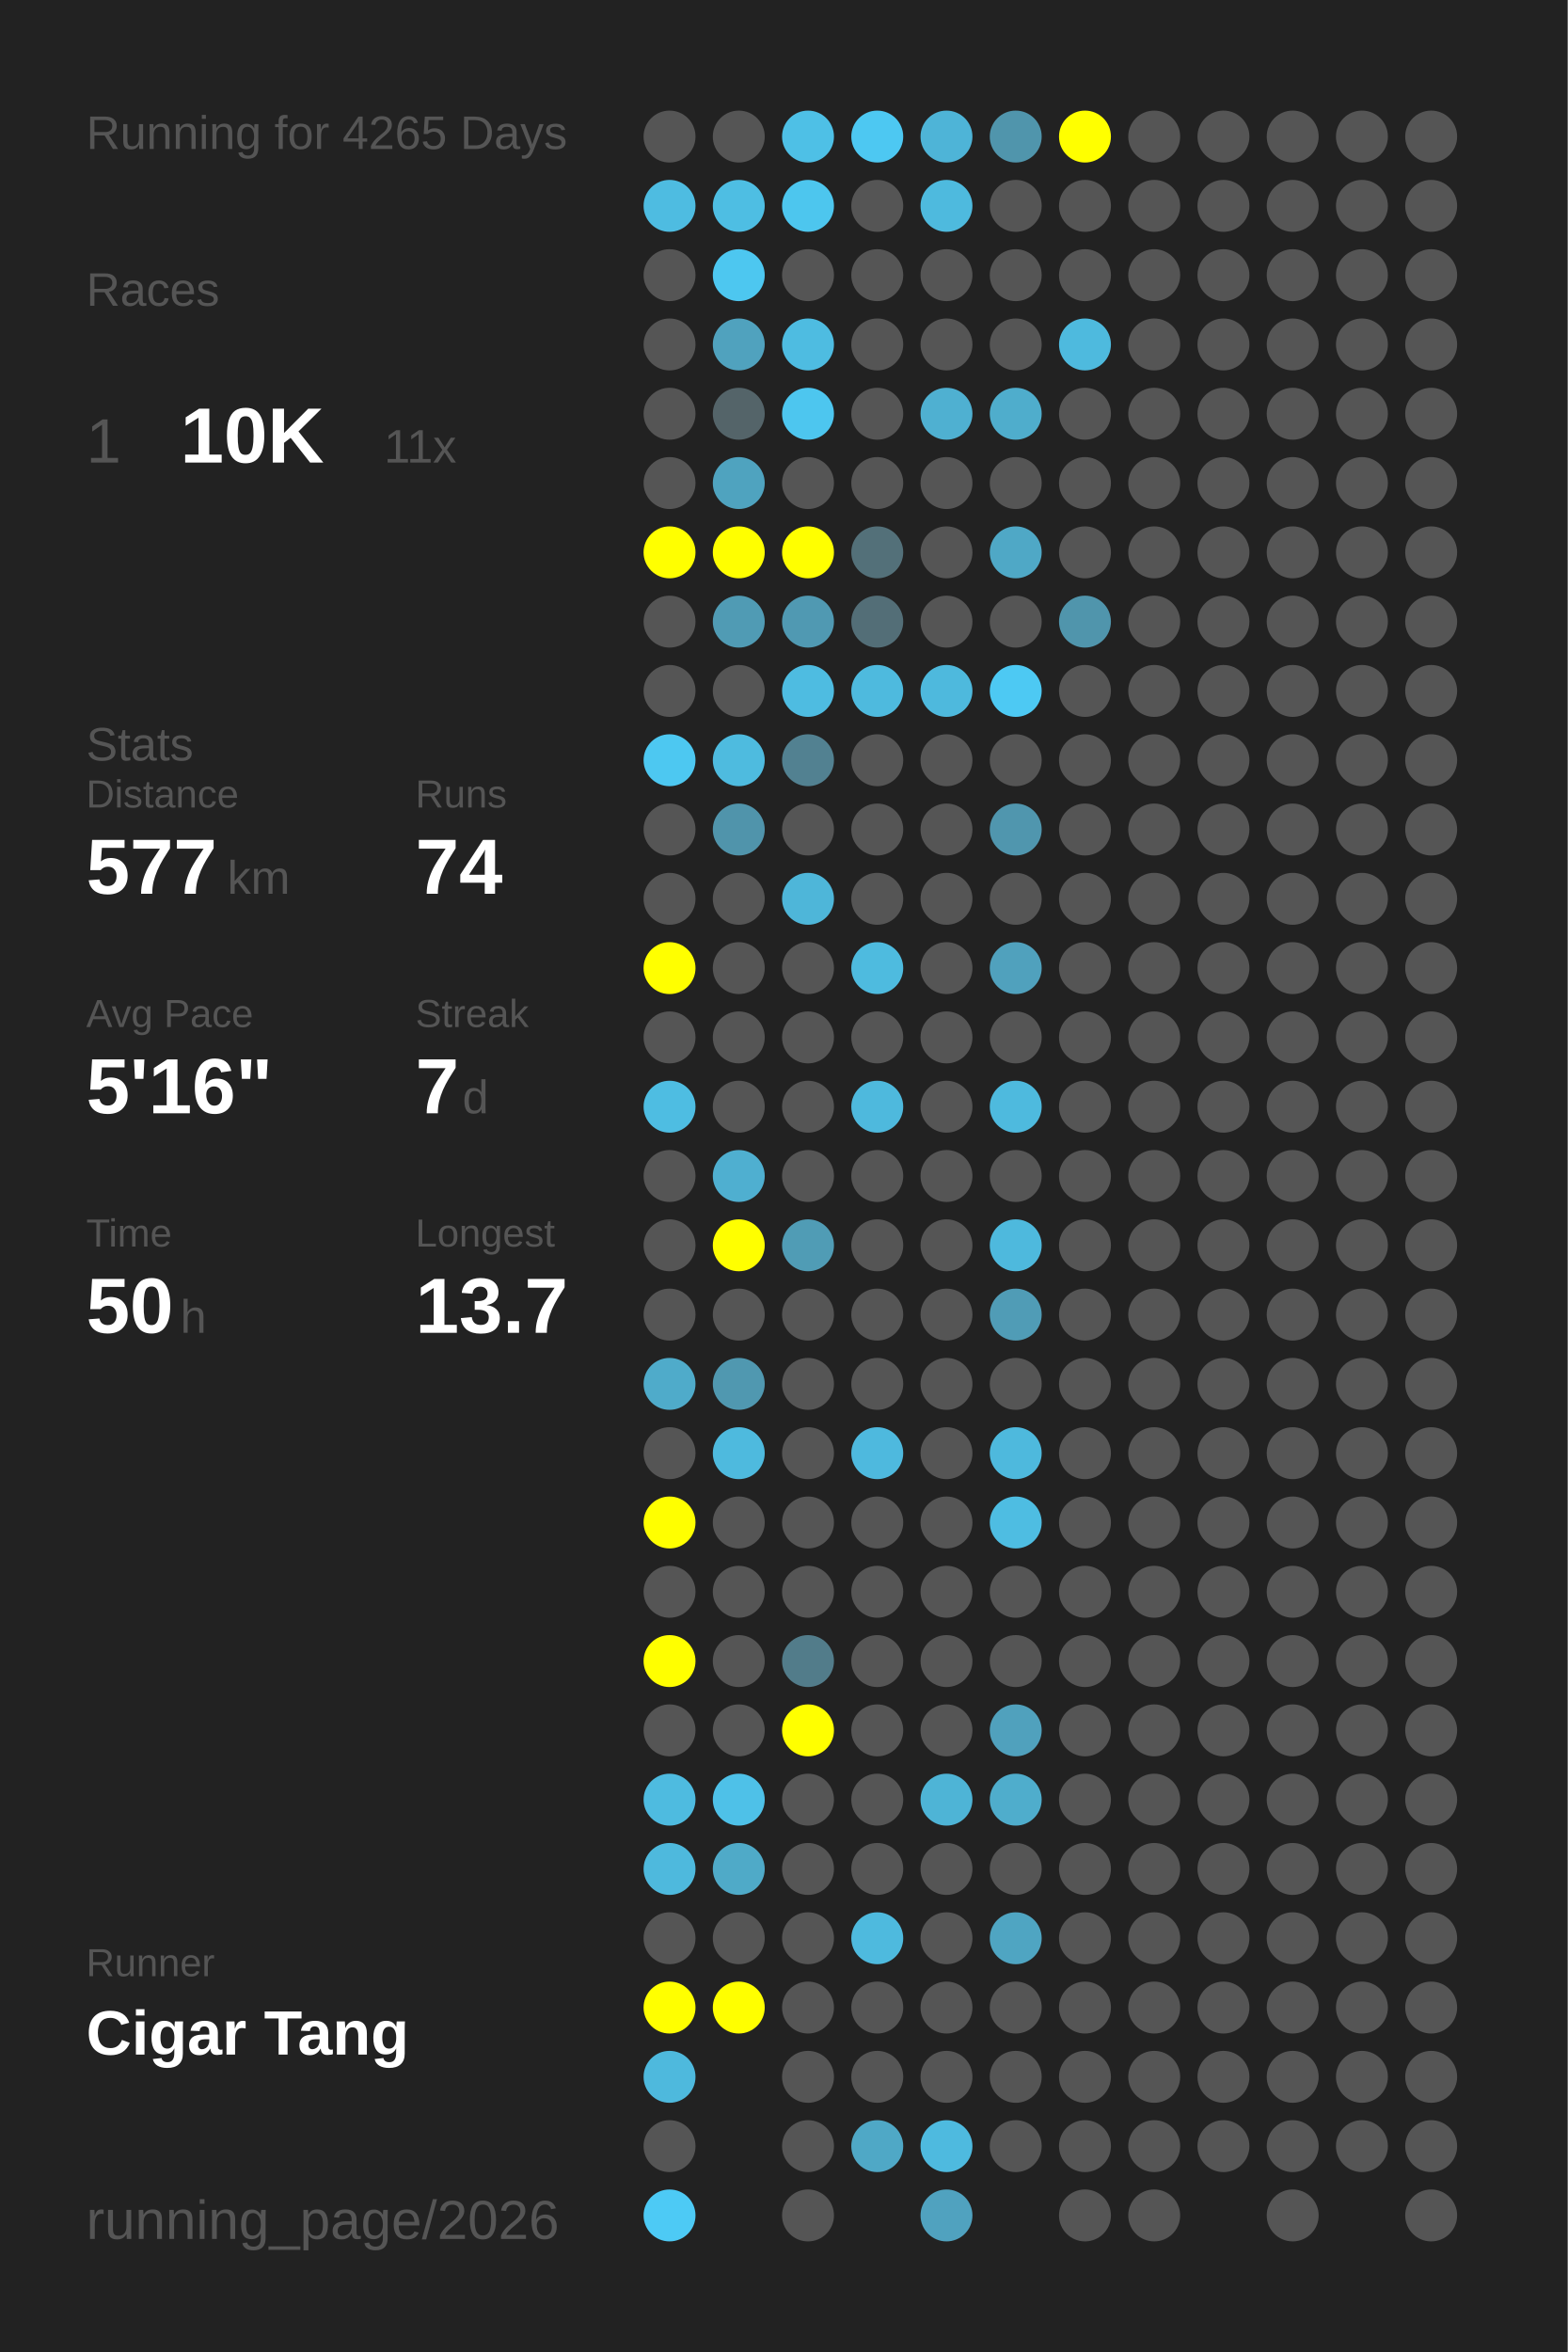
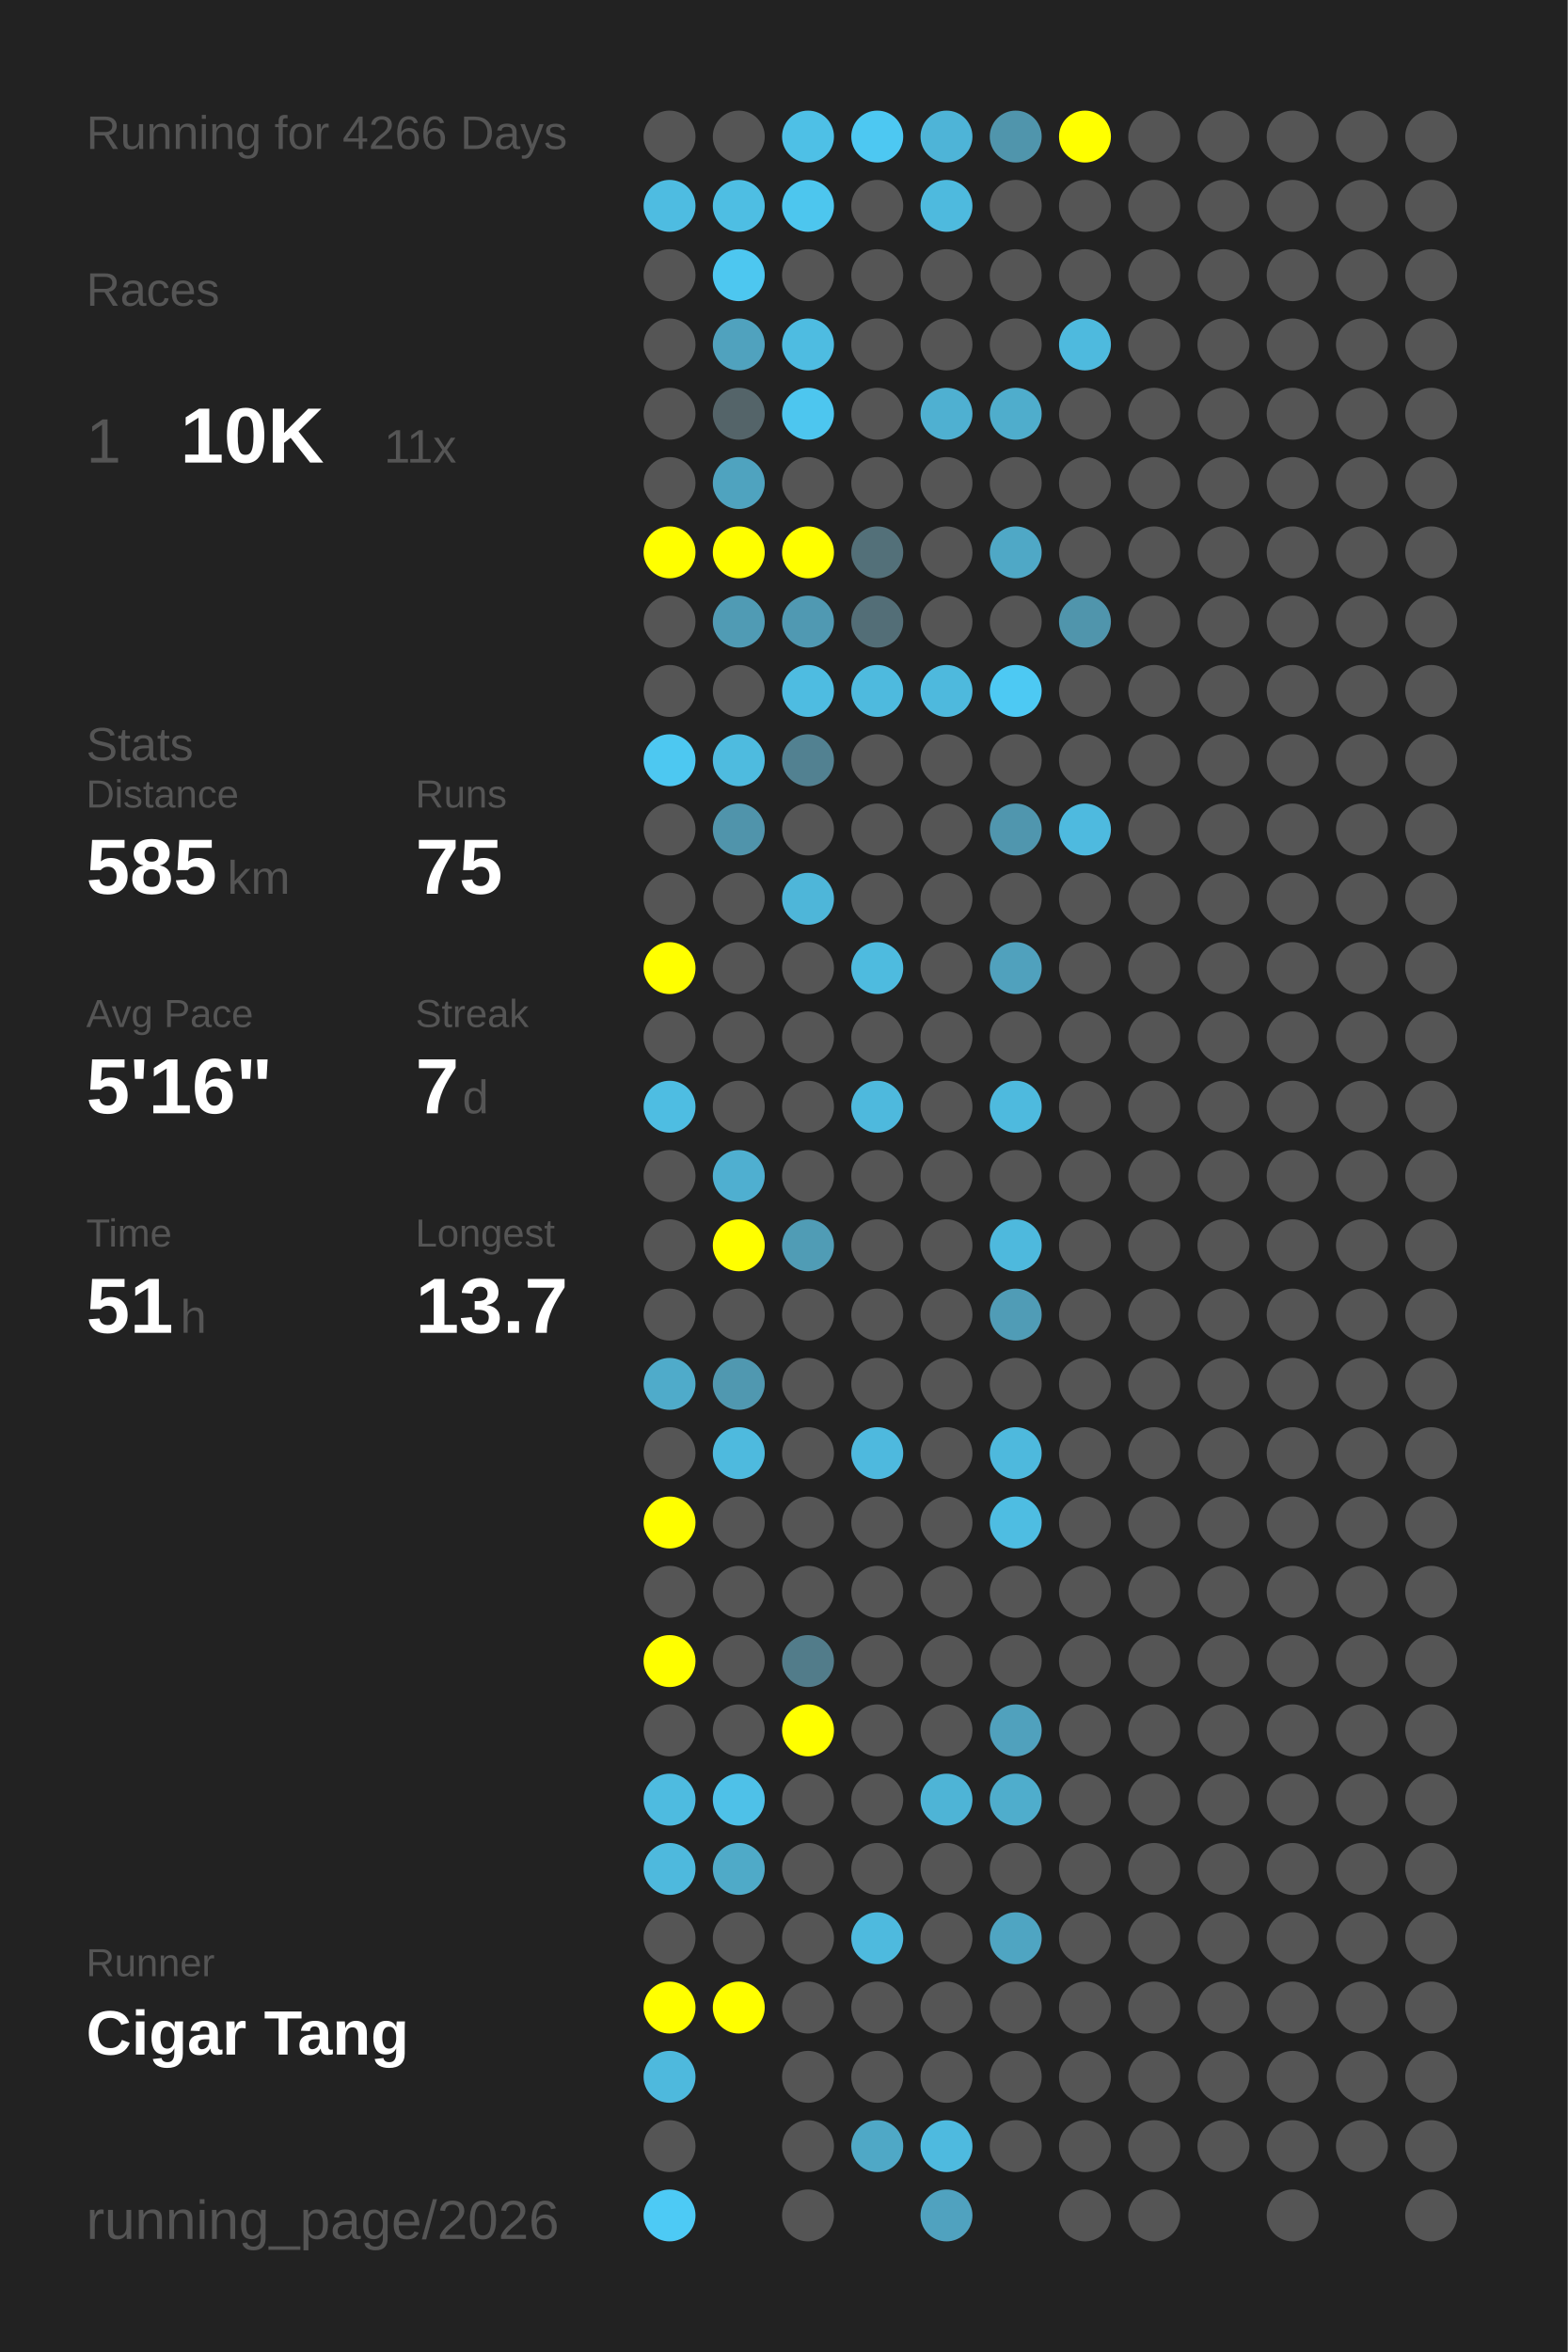
<svg xmlns="http://www.w3.org/2000/svg" baseProfile="full" height="300mm" version="1.1" viewBox="0,0,200,300" width="200mm">
  <defs />
  <rect fill="#222222" height="300" width="200" x="0" y="0" />
-   <text fill="#555555" style="font-size:6px; font-family:Arial;" x="11" y="19">Running for 4265 Days</text>
+   <text fill="#555555" style="font-size:6px; font-family:Arial;" x="11" y="19">Running for 4266 Days</text>
  <text fill="#555555" style="font-size:6px; font-family:Arial;" x="11" y="39">Races</text>
  <text fill="#555555" style="font-size:8px; font-family:Arial;" x="11" y="59">1</text>
  <text fill="#FFFFFF" style="font-size:10px; font-family:Arial; font-weight:bold;" x="23" y="59">10K</text>
  <text fill="#555555" style="font-size:6px; font-family:Arial;" x="49" y="59">11x</text>
  <text fill="#555555" style="font-size:6px; font-family:Arial;" x="11" y="97">Stats</text>
  <text fill="#555555" style="font-size:5px; font-family:Arial;" x="11" y="103">Distance</text>
-   <text fill="#FFFFFF" style="font-size:10px; font-family:Arial; font-weight:bold;" x="11" y="114">577</text>
+   <text fill="#FFFFFF" style="font-size:10px; font-family:Arial; font-weight:bold;" x="11" y="114">585</text>
  <text fill="#555555" style="font-size:6px; font-family:Arial;" x="29" y="114">km</text>
  <text fill="#555555" style="font-size:5px; font-family:Arial;" x="53" y="103">Runs</text>
-   <text fill="#FFFFFF" style="font-size:10px; font-family:Arial; font-weight:bold;" x="53" y="114">74</text>
+   <text fill="#FFFFFF" style="font-size:10px; font-family:Arial; font-weight:bold;" x="53" y="114">75</text>
  <text fill="#555555" style="font-size:5px; font-family:Arial;" x="11" y="131">Avg Pace</text>
  <text fill="#FFFFFF" style="font-size:10px; font-family:Arial; font-weight:bold;" x="11" y="142">5'16"</text>
  <text fill="#555555" style="font-size:5px; font-family:Arial;" x="53" y="131">Streak</text>
  <text fill="#FFFFFF" style="font-size:10px; font-family:Arial; font-weight:bold;" x="53" y="142">7</text>
  <text fill="#555555" style="font-size:6px; font-family:Arial;" x="59" y="142">d</text>
  <text fill="#555555" style="font-size:5px; font-family:Arial;" x="11" y="159">Time</text>
-   <text fill="#FFFFFF" style="font-size:10px; font-family:Arial; font-weight:bold;" x="11" y="170">50</text>
+   <text fill="#FFFFFF" style="font-size:10px; font-family:Arial; font-weight:bold;" x="11" y="170">51</text>
  <text fill="#555555" style="font-size:6px; font-family:Arial;" x="23" y="170">h</text>
  <text fill="#555555" style="font-size:5px; font-family:Arial;" x="53" y="159">Longest</text>
  <text fill="#FFFFFF" style="font-size:10px; font-family:Arial; font-weight:bold;" x="53" y="170">13.7</text>
  <text fill="#555555" style="font-size:5px; font-family:Arial;" x="11" y="252.065">Runner</text>
  <text fill="#FFFFFF" style="font-size:8px; font-family:Arial; font-weight:bold;" x="11" y="262.065">Cigar Tang</text>
  <text fill="#555555" style="font-size:7px; font-family:Arial;" x="11" y="285.581">running_page/2026</text>
  <circle cx="85.417" cy="17.419" fill="#555555" r="3.312" />
  <circle cx="85.417" cy="26.258" fill="#4ebce1" r="3.312" />
  <circle cx="85.417" cy="35.097" fill="#555555" r="3.312" />
  <circle cx="85.417" cy="43.935" fill="#555555" r="3.312" />
  <circle cx="85.417" cy="52.774" fill="#555555" r="3.312" />
  <circle cx="85.417" cy="61.613" fill="#555555" r="3.312" />
  <circle cx="85.417" cy="70.452" fill="#FFFF00" r="3.312" />
  <circle cx="85.417" cy="79.29" fill="#555555" r="3.312" />
  <circle cx="85.417" cy="88.129" fill="#555555" r="3.312" />
  <circle cx="85.417" cy="96.968" fill="#4dc8f1" r="3.312" />
  <circle cx="85.417" cy="105.806" fill="#555555" r="3.312" />
  <circle cx="85.417" cy="114.645" fill="#555555" r="3.312" />
  <circle cx="85.417" cy="123.484" fill="#FFFF00" r="3.312" />
  <circle cx="85.417" cy="132.323" fill="#555555" r="3.312" />
  <circle cx="85.417" cy="141.161" fill="#4ebde2" r="3.312" />
  <circle cx="85.417" cy="150" fill="#555555" r="3.312" />
  <circle cx="85.417" cy="158.839" fill="#555555" r="3.312" />
  <circle cx="85.417" cy="167.677" fill="#555555" r="3.312" />
  <circle cx="85.417" cy="176.516" fill="#4fabca" r="3.312" />
  <circle cx="85.417" cy="185.355" fill="#555555" r="3.312" />
  <circle cx="85.417" cy="194.194" fill="#FFFF00" r="3.312" />
  <circle cx="85.417" cy="203.032" fill="#555555" r="3.312" />
  <circle cx="85.417" cy="211.871" fill="#FFFF00" r="3.312" />
  <circle cx="85.417" cy="220.71" fill="#555555" r="3.312" />
  <circle cx="85.417" cy="229.548" fill="#4ebbe0" r="3.312" />
  <circle cx="85.417" cy="238.387" fill="#4eb9dd" r="3.312" />
  <circle cx="85.417" cy="247.226" fill="#555555" r="3.312" />
  <circle cx="85.417" cy="256.065" fill="#FFFF00" r="3.312" />
  <circle cx="85.417" cy="264.903" fill="#4eb9dd" r="3.312" />
  <circle cx="85.417" cy="273.742" fill="#555555" r="3.312" />
  <circle cx="85.417" cy="282.581" fill="#4dcaf5" r="3.312" />
  <circle cx="94.25" cy="17.419" fill="#555555" r="3.312" />
  <circle cx="94.25" cy="26.258" fill="#4ebee3" r="3.312" />
  <circle cx="94.25" cy="35.097" fill="#4dc7f0" r="3.312" />
  <circle cx="94.25" cy="43.935" fill="#50a2be" r="3.312" />
  <circle cx="94.25" cy="52.774" fill="#546469" r="3.312" />
  <circle cx="94.25" cy="61.613" fill="#4fa3bf" r="3.312" />
  <circle cx="94.25" cy="70.452" fill="#FFFF00" r="3.312" />
  <circle cx="94.25" cy="79.29" fill="#509bb4" r="3.312" />
  <circle cx="94.25" cy="88.129" fill="#555555" r="3.312" />
  <circle cx="94.25" cy="96.968" fill="#4ebbdf" r="3.312" />
  <circle cx="94.25" cy="105.806" fill="#5094ab" r="3.312" />
  <circle cx="94.25" cy="114.645" fill="#555555" r="3.312" />
  <circle cx="94.25" cy="123.484" fill="#555555" r="3.312" />
  <circle cx="94.25" cy="132.323" fill="#555555" r="3.312" />
  <circle cx="94.25" cy="141.161" fill="#555555" r="3.312" />
  <circle cx="94.25" cy="150" fill="#4fafd0" r="3.312" />
  <circle cx="94.25" cy="158.839" fill="#FFFF00" r="3.312" />
  <circle cx="94.25" cy="167.677" fill="#555555" r="3.312" />
  <circle cx="94.25" cy="176.516" fill="#5098b0" r="3.312" />
  <circle cx="94.25" cy="185.355" fill="#4ebade" r="3.312" />
  <circle cx="94.25" cy="194.194" fill="#555555" r="3.312" />
  <circle cx="94.25" cy="203.032" fill="#555555" r="3.312" />
  <circle cx="94.25" cy="211.871" fill="#555555" r="3.312" />
  <circle cx="94.25" cy="220.71" fill="#555555" r="3.312" />
  <circle cx="94.25" cy="229.548" fill="#4ec1e8" r="3.312" />
  <circle cx="94.25" cy="238.387" fill="#4faac8" r="3.312" />
  <circle cx="94.25" cy="247.226" fill="#555555" r="3.312" />
  <circle cx="94.25" cy="256.065" fill="#FFFF00" r="3.312" />
  <circle cx="103.083" cy="17.419" fill="#4ec0e6" r="3.312" />
  <circle cx="103.083" cy="26.258" fill="#4dc6ee" r="3.312" />
  <circle cx="103.083" cy="35.097" fill="#555555" r="3.312" />
  <circle cx="103.083" cy="43.935" fill="#4ebce1" r="3.312" />
  <circle cx="103.083" cy="52.774" fill="#4dc6ef" r="3.312" />
  <circle cx="103.083" cy="61.613" fill="#555555" r="3.312" />
  <circle cx="103.083" cy="70.452" fill="#FFFF00" r="3.312" />
  <circle cx="103.083" cy="79.29" fill="#5099b2" r="3.312" />
  <circle cx="103.083" cy="88.129" fill="#4ebce1" r="3.312" />
  <circle cx="103.083" cy="96.968" fill="#528191" r="3.312" />
  <circle cx="103.083" cy="105.806" fill="#555555" r="3.312" />
  <circle cx="103.083" cy="114.645" fill="#4eb6d9" r="3.312" />
  <circle cx="103.083" cy="123.484" fill="#555555" r="3.312" />
  <circle cx="103.083" cy="132.323" fill="#555555" r="3.312" />
  <circle cx="103.083" cy="141.161" fill="#555555" r="3.312" />
  <circle cx="103.083" cy="150" fill="#555555" r="3.312" />
  <circle cx="103.083" cy="158.839" fill="#509cb5" r="3.312" />
  <circle cx="103.083" cy="167.677" fill="#555555" r="3.312" />
  <circle cx="103.083" cy="176.516" fill="#555555" r="3.312" />
  <circle cx="103.083" cy="185.355" fill="#555555" r="3.312" />
  <circle cx="103.083" cy="194.194" fill="#555555" r="3.312" />
  <circle cx="103.083" cy="203.032" fill="#555555" r="3.312" />
  <circle cx="103.083" cy="211.871" fill="#527c8a" r="3.312" />
  <circle cx="103.083" cy="220.71" fill="#FFFF00" r="3.312" />
  <circle cx="103.083" cy="229.548" fill="#555555" r="3.312" />
  <circle cx="103.083" cy="238.387" fill="#555555" r="3.312" />
  <circle cx="103.083" cy="247.226" fill="#555555" r="3.312" />
  <circle cx="103.083" cy="256.065" fill="#555555" r="3.312" />
  <circle cx="103.083" cy="264.903" fill="#555555" r="3.312" />
  <circle cx="103.083" cy="273.742" fill="#555555" r="3.312" />
  <circle cx="103.083" cy="282.581" fill="#555555" r="3.312" />
  <circle cx="111.917" cy="17.419" fill="#4dc8f2" r="3.312" />
  <circle cx="111.917" cy="26.258" fill="#555555" r="3.312" />
  <circle cx="111.917" cy="35.097" fill="#555555" r="3.312" />
  <circle cx="111.917" cy="43.935" fill="#555555" r="3.312" />
  <circle cx="111.917" cy="52.774" fill="#555555" r="3.312" />
  <circle cx="111.917" cy="61.613" fill="#555555" r="3.312" />
  <circle cx="111.917" cy="70.452" fill="#537079" r="3.312" />
  <circle cx="111.917" cy="79.29" fill="#536e77" r="3.312" />
  <circle cx="111.917" cy="88.129" fill="#4ebade" r="3.312" />
  <circle cx="111.917" cy="96.968" fill="#555555" r="3.312" />
  <circle cx="111.917" cy="105.806" fill="#555555" r="3.312" />
  <circle cx="111.917" cy="114.645" fill="#555555" r="3.312" />
  <circle cx="111.917" cy="123.484" fill="#4ebbdf" r="3.312" />
  <circle cx="111.917" cy="132.323" fill="#555555" r="3.312" />
  <circle cx="111.917" cy="141.161" fill="#4eb9dd" r="3.312" />
  <circle cx="111.917" cy="150" fill="#555555" r="3.312" />
  <circle cx="111.917" cy="158.839" fill="#555555" r="3.312" />
  <circle cx="111.917" cy="167.677" fill="#555555" r="3.312" />
  <circle cx="111.917" cy="176.516" fill="#555555" r="3.312" />
  <circle cx="111.917" cy="185.355" fill="#4eb9de" r="3.312" />
  <circle cx="111.917" cy="194.194" fill="#555555" r="3.312" />
  <circle cx="111.917" cy="203.032" fill="#555555" r="3.312" />
  <circle cx="111.917" cy="211.871" fill="#555555" r="3.312" />
  <circle cx="111.917" cy="220.71" fill="#555555" r="3.312" />
  <circle cx="111.917" cy="229.548" fill="#555555" r="3.312" />
  <circle cx="111.917" cy="238.387" fill="#555555" r="3.312" />
  <circle cx="111.917" cy="247.226" fill="#4ebade" r="3.312" />
  <circle cx="111.917" cy="256.065" fill="#555555" r="3.312" />
  <circle cx="111.917" cy="264.903" fill="#555555" r="3.312" />
  <circle cx="111.917" cy="273.742" fill="#4fa8c6" r="3.312" />
  <circle cx="120.75" cy="17.419" fill="#4eb4d7" r="3.312" />
  <circle cx="120.75" cy="26.258" fill="#4ebade" r="3.312" />
  <circle cx="120.75" cy="35.097" fill="#555555" r="3.312" />
  <circle cx="120.75" cy="43.935" fill="#555555" r="3.312" />
  <circle cx="120.75" cy="52.774" fill="#4fb0d1" r="3.312" />
  <circle cx="120.75" cy="61.613" fill="#555555" r="3.312" />
  <circle cx="120.75" cy="70.452" fill="#555555" r="3.312" />
  <circle cx="120.75" cy="79.29" fill="#555555" r="3.312" />
  <circle cx="120.75" cy="88.129" fill="#4eb9dd" r="3.312" />
  <circle cx="120.75" cy="96.968" fill="#555555" r="3.312" />
  <circle cx="120.75" cy="105.806" fill="#555555" r="3.312" />
  <circle cx="120.75" cy="114.645" fill="#555555" r="3.312" />
  <circle cx="120.75" cy="123.484" fill="#555555" r="3.312" />
  <circle cx="120.75" cy="132.323" fill="#555555" r="3.312" />
  <circle cx="120.75" cy="141.161" fill="#555555" r="3.312" />
  <circle cx="120.75" cy="150" fill="#555555" r="3.312" />
  <circle cx="120.75" cy="158.839" fill="#555555" r="3.312" />
  <circle cx="120.75" cy="167.677" fill="#555555" r="3.312" />
  <circle cx="120.75" cy="176.516" fill="#555555" r="3.312" />
  <circle cx="120.75" cy="185.355" fill="#555555" r="3.312" />
  <circle cx="120.75" cy="194.194" fill="#555555" r="3.312" />
  <circle cx="120.75" cy="203.032" fill="#555555" r="3.312" />
  <circle cx="120.75" cy="211.871" fill="#555555" r="3.312" />
  <circle cx="120.75" cy="220.71" fill="#555555" r="3.312" />
  <circle cx="120.75" cy="229.548" fill="#4eb4d6" r="3.312" />
  <circle cx="120.75" cy="238.387" fill="#555555" r="3.312" />
  <circle cx="120.75" cy="247.226" fill="#555555" r="3.312" />
  <circle cx="120.75" cy="256.065" fill="#555555" r="3.312" />
  <circle cx="120.75" cy="264.903" fill="#555555" r="3.312" />
  <circle cx="120.75" cy="273.742" fill="#4ebadf" r="3.312" />
  <circle cx="120.75" cy="282.581" fill="#50a2bf" r="3.312" />
  <circle cx="129.583" cy="17.419" fill="#5095ac" r="3.312" />
  <circle cx="129.583" cy="26.258" fill="#555555" r="3.312" />
  <circle cx="129.583" cy="35.097" fill="#555555" r="3.312" />
  <circle cx="129.583" cy="43.935" fill="#555555" r="3.312" />
  <circle cx="129.583" cy="52.774" fill="#4fadcc" r="3.312" />
  <circle cx="129.583" cy="61.613" fill="#555555" r="3.312" />
  <circle cx="129.583" cy="70.452" fill="#4fa8c6" r="3.312" />
  <circle cx="129.583" cy="79.29" fill="#555555" r="3.312" />
  <circle cx="129.583" cy="88.129" fill="#4dc9f3" r="3.312" />
  <circle cx="129.583" cy="96.968" fill="#555555" r="3.312" />
  <circle cx="129.583" cy="105.806" fill="#5096ae" r="3.312" />
  <circle cx="129.583" cy="114.645" fill="#555555" r="3.312" />
  <circle cx="129.583" cy="123.484" fill="#50a1bd" r="3.312" />
  <circle cx="129.583" cy="132.323" fill="#555555" r="3.312" />
  <circle cx="129.583" cy="141.161" fill="#4ebade" r="3.312" />
  <circle cx="129.583" cy="150" fill="#555555" r="3.312" />
  <circle cx="129.583" cy="158.839" fill="#4eb9dd" r="3.312" />
  <circle cx="129.583" cy="167.677" fill="#509cb6" r="3.312" />
  <circle cx="129.583" cy="176.516" fill="#555555" r="3.312" />
  <circle cx="129.583" cy="185.355" fill="#4eb9dd" r="3.312" />
  <circle cx="129.583" cy="194.194" fill="#4ebde2" r="3.312" />
  <circle cx="129.583" cy="203.032" fill="#555555" r="3.312" />
  <circle cx="129.583" cy="211.871" fill="#555555" r="3.312" />
  <circle cx="129.583" cy="220.71" fill="#50a1bd" r="3.312" />
  <circle cx="129.583" cy="229.548" fill="#4fadcc" r="3.312" />
  <circle cx="129.583" cy="238.387" fill="#555555" r="3.312" />
  <circle cx="129.583" cy="247.226" fill="#4fa5c2" r="3.312" />
  <circle cx="129.583" cy="256.065" fill="#555555" r="3.312" />
  <circle cx="129.583" cy="264.903" fill="#555555" r="3.312" />
  <circle cx="129.583" cy="273.742" fill="#555555" r="3.312" />
  <circle cx="138.417" cy="17.419" fill="#FFFF00" r="3.312" />
  <circle cx="138.417" cy="26.258" fill="#555555" r="3.312" />
  <circle cx="138.417" cy="35.097" fill="#555555" r="3.312" />
  <circle cx="138.417" cy="43.935" fill="#4ebade" r="3.312" />
  <circle cx="138.417" cy="52.774" fill="#555555" r="3.312" />
  <circle cx="138.417" cy="61.613" fill="#555555" r="3.312" />
  <circle cx="138.417" cy="70.452" fill="#555555" r="3.312" />
  <circle cx="138.417" cy="79.29" fill="#5095ac" r="3.312" />
  <circle cx="138.417" cy="88.129" fill="#555555" r="3.312" />
  <circle cx="138.417" cy="96.968" fill="#555555" r="3.312" />
-   <circle cx="138.417" cy="105.806" fill="#555555" r="3.312" />
+   <circle cx="138.417" cy="105.806" fill="#4ebadf" r="3.312" />
  <circle cx="138.417" cy="114.645" fill="#555555" r="3.312" />
  <circle cx="138.417" cy="123.484" fill="#555555" r="3.312" />
  <circle cx="138.417" cy="132.323" fill="#555555" r="3.312" />
  <circle cx="138.417" cy="141.161" fill="#555555" r="3.312" />
  <circle cx="138.417" cy="150" fill="#555555" r="3.312" />
  <circle cx="138.417" cy="158.839" fill="#555555" r="3.312" />
  <circle cx="138.417" cy="167.677" fill="#555555" r="3.312" />
  <circle cx="138.417" cy="176.516" fill="#555555" r="3.312" />
  <circle cx="138.417" cy="185.355" fill="#555555" r="3.312" />
  <circle cx="138.417" cy="194.194" fill="#555555" r="3.312" />
  <circle cx="138.417" cy="203.032" fill="#555555" r="3.312" />
  <circle cx="138.417" cy="211.871" fill="#555555" r="3.312" />
  <circle cx="138.417" cy="220.71" fill="#555555" r="3.312" />
  <circle cx="138.417" cy="229.548" fill="#555555" r="3.312" />
  <circle cx="138.417" cy="238.387" fill="#555555" r="3.312" />
  <circle cx="138.417" cy="247.226" fill="#555555" r="3.312" />
  <circle cx="138.417" cy="256.065" fill="#555555" r="3.312" />
  <circle cx="138.417" cy="264.903" fill="#555555" r="3.312" />
  <circle cx="138.417" cy="273.742" fill="#555555" r="3.312" />
  <circle cx="138.417" cy="282.581" fill="#555555" r="3.312" />
  <circle cx="147.25" cy="17.419" fill="#555555" r="3.312" />
  <circle cx="147.25" cy="26.258" fill="#555555" r="3.312" />
  <circle cx="147.25" cy="35.097" fill="#555555" r="3.312" />
  <circle cx="147.25" cy="43.935" fill="#555555" r="3.312" />
  <circle cx="147.25" cy="52.774" fill="#555555" r="3.312" />
  <circle cx="147.25" cy="61.613" fill="#555555" r="3.312" />
  <circle cx="147.25" cy="70.452" fill="#555555" r="3.312" />
  <circle cx="147.25" cy="79.29" fill="#555555" r="3.312" />
  <circle cx="147.25" cy="88.129" fill="#555555" r="3.312" />
  <circle cx="147.25" cy="96.968" fill="#555555" r="3.312" />
  <circle cx="147.25" cy="105.806" fill="#555555" r="3.312" />
  <circle cx="147.25" cy="114.645" fill="#555555" r="3.312" />
  <circle cx="147.25" cy="123.484" fill="#555555" r="3.312" />
  <circle cx="147.25" cy="132.323" fill="#555555" r="3.312" />
  <circle cx="147.25" cy="141.161" fill="#555555" r="3.312" />
  <circle cx="147.25" cy="150" fill="#555555" r="3.312" />
  <circle cx="147.25" cy="158.839" fill="#555555" r="3.312" />
  <circle cx="147.25" cy="167.677" fill="#555555" r="3.312" />
  <circle cx="147.25" cy="176.516" fill="#555555" r="3.312" />
  <circle cx="147.25" cy="185.355" fill="#555555" r="3.312" />
  <circle cx="147.25" cy="194.194" fill="#555555" r="3.312" />
  <circle cx="147.25" cy="203.032" fill="#555555" r="3.312" />
  <circle cx="147.25" cy="211.871" fill="#555555" r="3.312" />
  <circle cx="147.25" cy="220.71" fill="#555555" r="3.312" />
  <circle cx="147.25" cy="229.548" fill="#555555" r="3.312" />
  <circle cx="147.25" cy="238.387" fill="#555555" r="3.312" />
  <circle cx="147.25" cy="247.226" fill="#555555" r="3.312" />
  <circle cx="147.25" cy="256.065" fill="#555555" r="3.312" />
  <circle cx="147.25" cy="264.903" fill="#555555" r="3.312" />
  <circle cx="147.25" cy="273.742" fill="#555555" r="3.312" />
  <circle cx="147.25" cy="282.581" fill="#555555" r="3.312" />
  <circle cx="156.083" cy="17.419" fill="#555555" r="3.312" />
  <circle cx="156.083" cy="26.258" fill="#555555" r="3.312" />
  <circle cx="156.083" cy="35.097" fill="#555555" r="3.312" />
  <circle cx="156.083" cy="43.935" fill="#555555" r="3.312" />
  <circle cx="156.083" cy="52.774" fill="#555555" r="3.312" />
  <circle cx="156.083" cy="61.613" fill="#555555" r="3.312" />
  <circle cx="156.083" cy="70.452" fill="#555555" r="3.312" />
  <circle cx="156.083" cy="79.29" fill="#555555" r="3.312" />
  <circle cx="156.083" cy="88.129" fill="#555555" r="3.312" />
  <circle cx="156.083" cy="96.968" fill="#555555" r="3.312" />
  <circle cx="156.083" cy="105.806" fill="#555555" r="3.312" />
  <circle cx="156.083" cy="114.645" fill="#555555" r="3.312" />
  <circle cx="156.083" cy="123.484" fill="#555555" r="3.312" />
  <circle cx="156.083" cy="132.323" fill="#555555" r="3.312" />
  <circle cx="156.083" cy="141.161" fill="#555555" r="3.312" />
  <circle cx="156.083" cy="150" fill="#555555" r="3.312" />
  <circle cx="156.083" cy="158.839" fill="#555555" r="3.312" />
  <circle cx="156.083" cy="167.677" fill="#555555" r="3.312" />
  <circle cx="156.083" cy="176.516" fill="#555555" r="3.312" />
  <circle cx="156.083" cy="185.355" fill="#555555" r="3.312" />
  <circle cx="156.083" cy="194.194" fill="#555555" r="3.312" />
  <circle cx="156.083" cy="203.032" fill="#555555" r="3.312" />
  <circle cx="156.083" cy="211.871" fill="#555555" r="3.312" />
  <circle cx="156.083" cy="220.71" fill="#555555" r="3.312" />
  <circle cx="156.083" cy="229.548" fill="#555555" r="3.312" />
  <circle cx="156.083" cy="238.387" fill="#555555" r="3.312" />
  <circle cx="156.083" cy="247.226" fill="#555555" r="3.312" />
  <circle cx="156.083" cy="256.065" fill="#555555" r="3.312" />
  <circle cx="156.083" cy="264.903" fill="#555555" r="3.312" />
  <circle cx="156.083" cy="273.742" fill="#555555" r="3.312" />
  <circle cx="164.917" cy="17.419" fill="#555555" r="3.312" />
  <circle cx="164.917" cy="26.258" fill="#555555" r="3.312" />
  <circle cx="164.917" cy="35.097" fill="#555555" r="3.312" />
  <circle cx="164.917" cy="43.935" fill="#555555" r="3.312" />
  <circle cx="164.917" cy="52.774" fill="#555555" r="3.312" />
  <circle cx="164.917" cy="61.613" fill="#555555" r="3.312" />
  <circle cx="164.917" cy="70.452" fill="#555555" r="3.312" />
  <circle cx="164.917" cy="79.29" fill="#555555" r="3.312" />
  <circle cx="164.917" cy="88.129" fill="#555555" r="3.312" />
  <circle cx="164.917" cy="96.968" fill="#555555" r="3.312" />
  <circle cx="164.917" cy="105.806" fill="#555555" r="3.312" />
  <circle cx="164.917" cy="114.645" fill="#555555" r="3.312" />
  <circle cx="164.917" cy="123.484" fill="#555555" r="3.312" />
  <circle cx="164.917" cy="132.323" fill="#555555" r="3.312" />
  <circle cx="164.917" cy="141.161" fill="#555555" r="3.312" />
  <circle cx="164.917" cy="150" fill="#555555" r="3.312" />
  <circle cx="164.917" cy="158.839" fill="#555555" r="3.312" />
  <circle cx="164.917" cy="167.677" fill="#555555" r="3.312" />
  <circle cx="164.917" cy="176.516" fill="#555555" r="3.312" />
  <circle cx="164.917" cy="185.355" fill="#555555" r="3.312" />
  <circle cx="164.917" cy="194.194" fill="#555555" r="3.312" />
  <circle cx="164.917" cy="203.032" fill="#555555" r="3.312" />
  <circle cx="164.917" cy="211.871" fill="#555555" r="3.312" />
  <circle cx="164.917" cy="220.71" fill="#555555" r="3.312" />
  <circle cx="164.917" cy="229.548" fill="#555555" r="3.312" />
  <circle cx="164.917" cy="238.387" fill="#555555" r="3.312" />
  <circle cx="164.917" cy="247.226" fill="#555555" r="3.312" />
  <circle cx="164.917" cy="256.065" fill="#555555" r="3.312" />
  <circle cx="164.917" cy="264.903" fill="#555555" r="3.312" />
  <circle cx="164.917" cy="273.742" fill="#555555" r="3.312" />
  <circle cx="164.917" cy="282.581" fill="#555555" r="3.312" />
  <circle cx="173.75" cy="17.419" fill="#555555" r="3.312" />
  <circle cx="173.75" cy="26.258" fill="#555555" r="3.312" />
  <circle cx="173.75" cy="35.097" fill="#555555" r="3.312" />
  <circle cx="173.75" cy="43.935" fill="#555555" r="3.312" />
  <circle cx="173.75" cy="52.774" fill="#555555" r="3.312" />
  <circle cx="173.75" cy="61.613" fill="#555555" r="3.312" />
  <circle cx="173.75" cy="70.452" fill="#555555" r="3.312" />
  <circle cx="173.75" cy="79.29" fill="#555555" r="3.312" />
  <circle cx="173.75" cy="88.129" fill="#555555" r="3.312" />
  <circle cx="173.75" cy="96.968" fill="#555555" r="3.312" />
  <circle cx="173.75" cy="105.806" fill="#555555" r="3.312" />
  <circle cx="173.75" cy="114.645" fill="#555555" r="3.312" />
  <circle cx="173.75" cy="123.484" fill="#555555" r="3.312" />
  <circle cx="173.75" cy="132.323" fill="#555555" r="3.312" />
  <circle cx="173.75" cy="141.161" fill="#555555" r="3.312" />
  <circle cx="173.75" cy="150" fill="#555555" r="3.312" />
  <circle cx="173.75" cy="158.839" fill="#555555" r="3.312" />
  <circle cx="173.75" cy="167.677" fill="#555555" r="3.312" />
  <circle cx="173.75" cy="176.516" fill="#555555" r="3.312" />
  <circle cx="173.75" cy="185.355" fill="#555555" r="3.312" />
  <circle cx="173.75" cy="194.194" fill="#555555" r="3.312" />
  <circle cx="173.75" cy="203.032" fill="#555555" r="3.312" />
  <circle cx="173.75" cy="211.871" fill="#555555" r="3.312" />
  <circle cx="173.75" cy="220.71" fill="#555555" r="3.312" />
  <circle cx="173.75" cy="229.548" fill="#555555" r="3.312" />
  <circle cx="173.75" cy="238.387" fill="#555555" r="3.312" />
  <circle cx="173.75" cy="247.226" fill="#555555" r="3.312" />
  <circle cx="173.75" cy="256.065" fill="#555555" r="3.312" />
  <circle cx="173.75" cy="264.903" fill="#555555" r="3.312" />
  <circle cx="173.75" cy="273.742" fill="#555555" r="3.312" />
  <circle cx="182.583" cy="17.419" fill="#555555" r="3.312" />
  <circle cx="182.583" cy="26.258" fill="#555555" r="3.312" />
  <circle cx="182.583" cy="35.097" fill="#555555" r="3.312" />
  <circle cx="182.583" cy="43.935" fill="#555555" r="3.312" />
  <circle cx="182.583" cy="52.774" fill="#555555" r="3.312" />
  <circle cx="182.583" cy="61.613" fill="#555555" r="3.312" />
  <circle cx="182.583" cy="70.452" fill="#555555" r="3.312" />
  <circle cx="182.583" cy="79.29" fill="#555555" r="3.312" />
  <circle cx="182.583" cy="88.129" fill="#555555" r="3.312" />
  <circle cx="182.583" cy="96.968" fill="#555555" r="3.312" />
  <circle cx="182.583" cy="105.806" fill="#555555" r="3.312" />
  <circle cx="182.583" cy="114.645" fill="#555555" r="3.312" />
  <circle cx="182.583" cy="123.484" fill="#555555" r="3.312" />
  <circle cx="182.583" cy="132.323" fill="#555555" r="3.312" />
  <circle cx="182.583" cy="141.161" fill="#555555" r="3.312" />
  <circle cx="182.583" cy="150" fill="#555555" r="3.312" />
  <circle cx="182.583" cy="158.839" fill="#555555" r="3.312" />
  <circle cx="182.583" cy="167.677" fill="#555555" r="3.312" />
  <circle cx="182.583" cy="176.516" fill="#555555" r="3.312" />
  <circle cx="182.583" cy="185.355" fill="#555555" r="3.312" />
  <circle cx="182.583" cy="194.194" fill="#555555" r="3.312" />
  <circle cx="182.583" cy="203.032" fill="#555555" r="3.312" />
  <circle cx="182.583" cy="211.871" fill="#555555" r="3.312" />
  <circle cx="182.583" cy="220.71" fill="#555555" r="3.312" />
  <circle cx="182.583" cy="229.548" fill="#555555" r="3.312" />
  <circle cx="182.583" cy="238.387" fill="#555555" r="3.312" />
  <circle cx="182.583" cy="247.226" fill="#555555" r="3.312" />
  <circle cx="182.583" cy="256.065" fill="#555555" r="3.312" />
  <circle cx="182.583" cy="264.903" fill="#555555" r="3.312" />
  <circle cx="182.583" cy="273.742" fill="#555555" r="3.312" />
  <circle cx="182.583" cy="282.581" fill="#555555" r="3.312" />
</svg>
